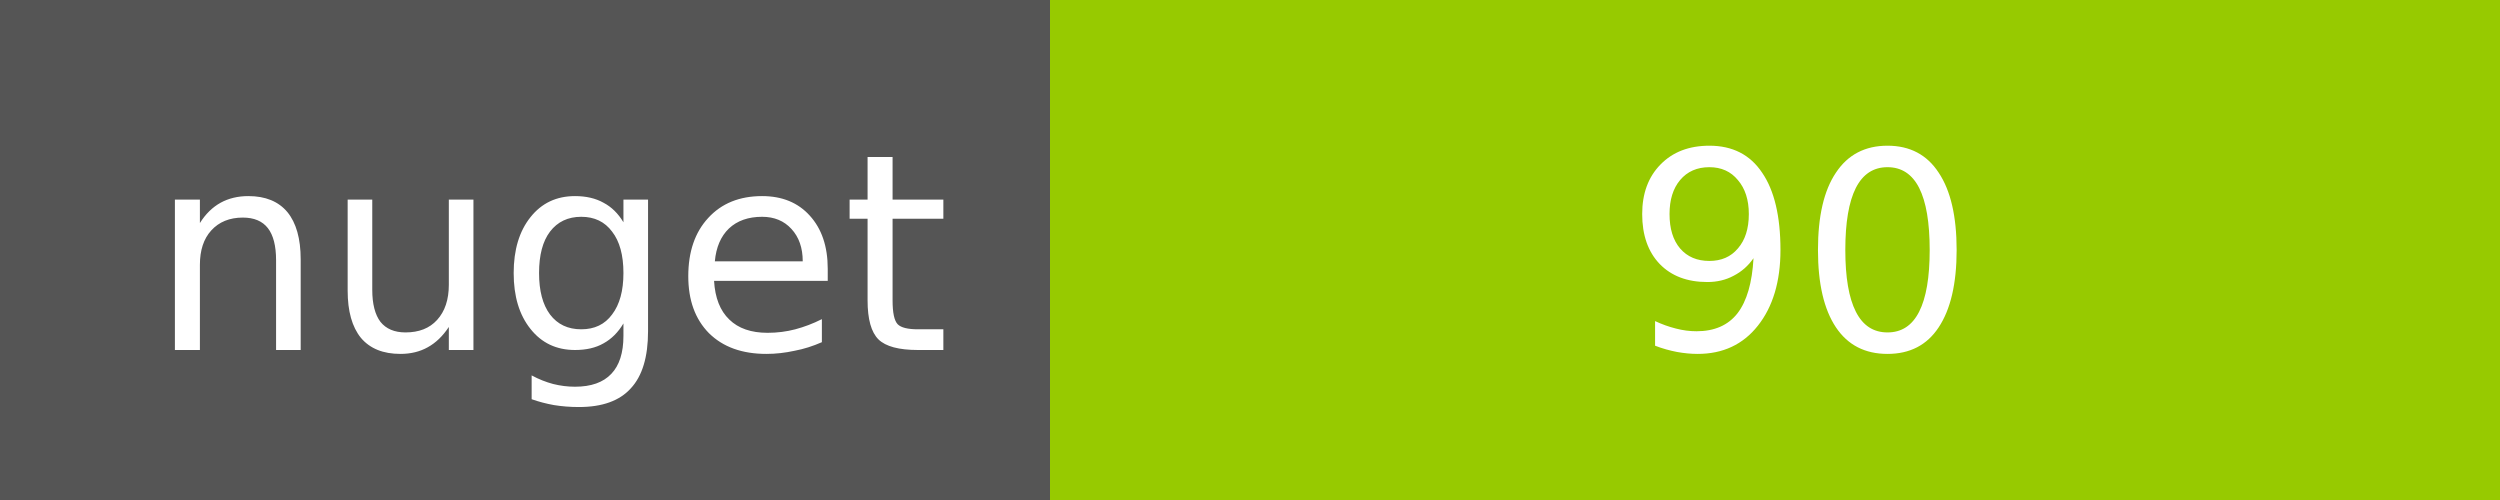
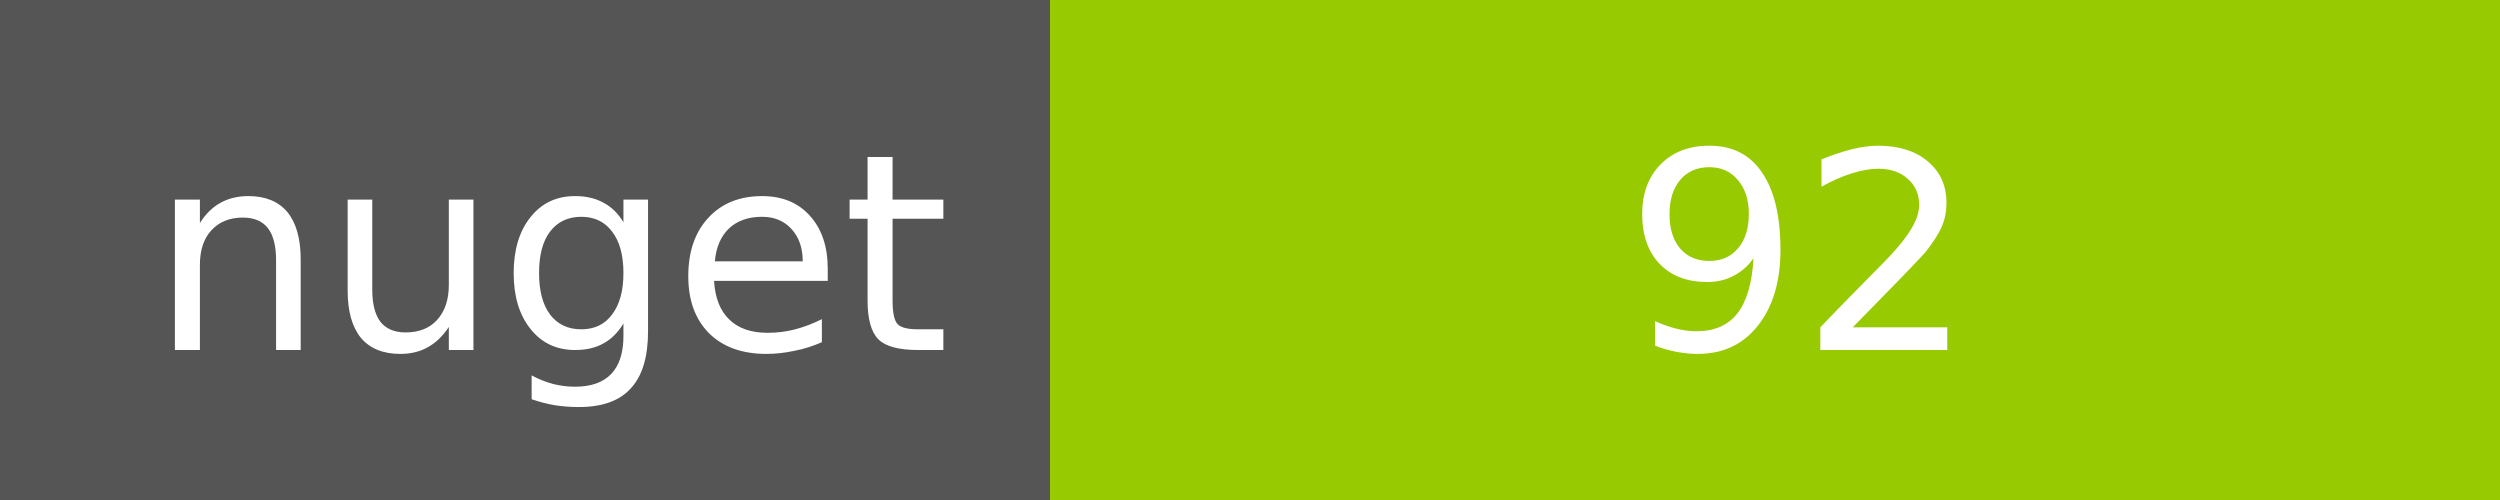
<svg xmlns="http://www.w3.org/2000/svg" width="100" height="20">
  <g shape-rendering="crispEdges">
    <path fill="#555" d="M0 0h42v20H0z" />
    <path fill="#97CA00" d="M42 0h58v20H42z" />
  </g>
  <g fill="#fff" text-anchor="middle" font-family="DejaVu Sans,Verdana,Geneva,sans-serif" font-size="11">
    <text x="22" y="14">nuget</text>
-     <text x="72" y="14">90</text>
+     <text x="72" y="14">92</text>
  </g>
</svg>
